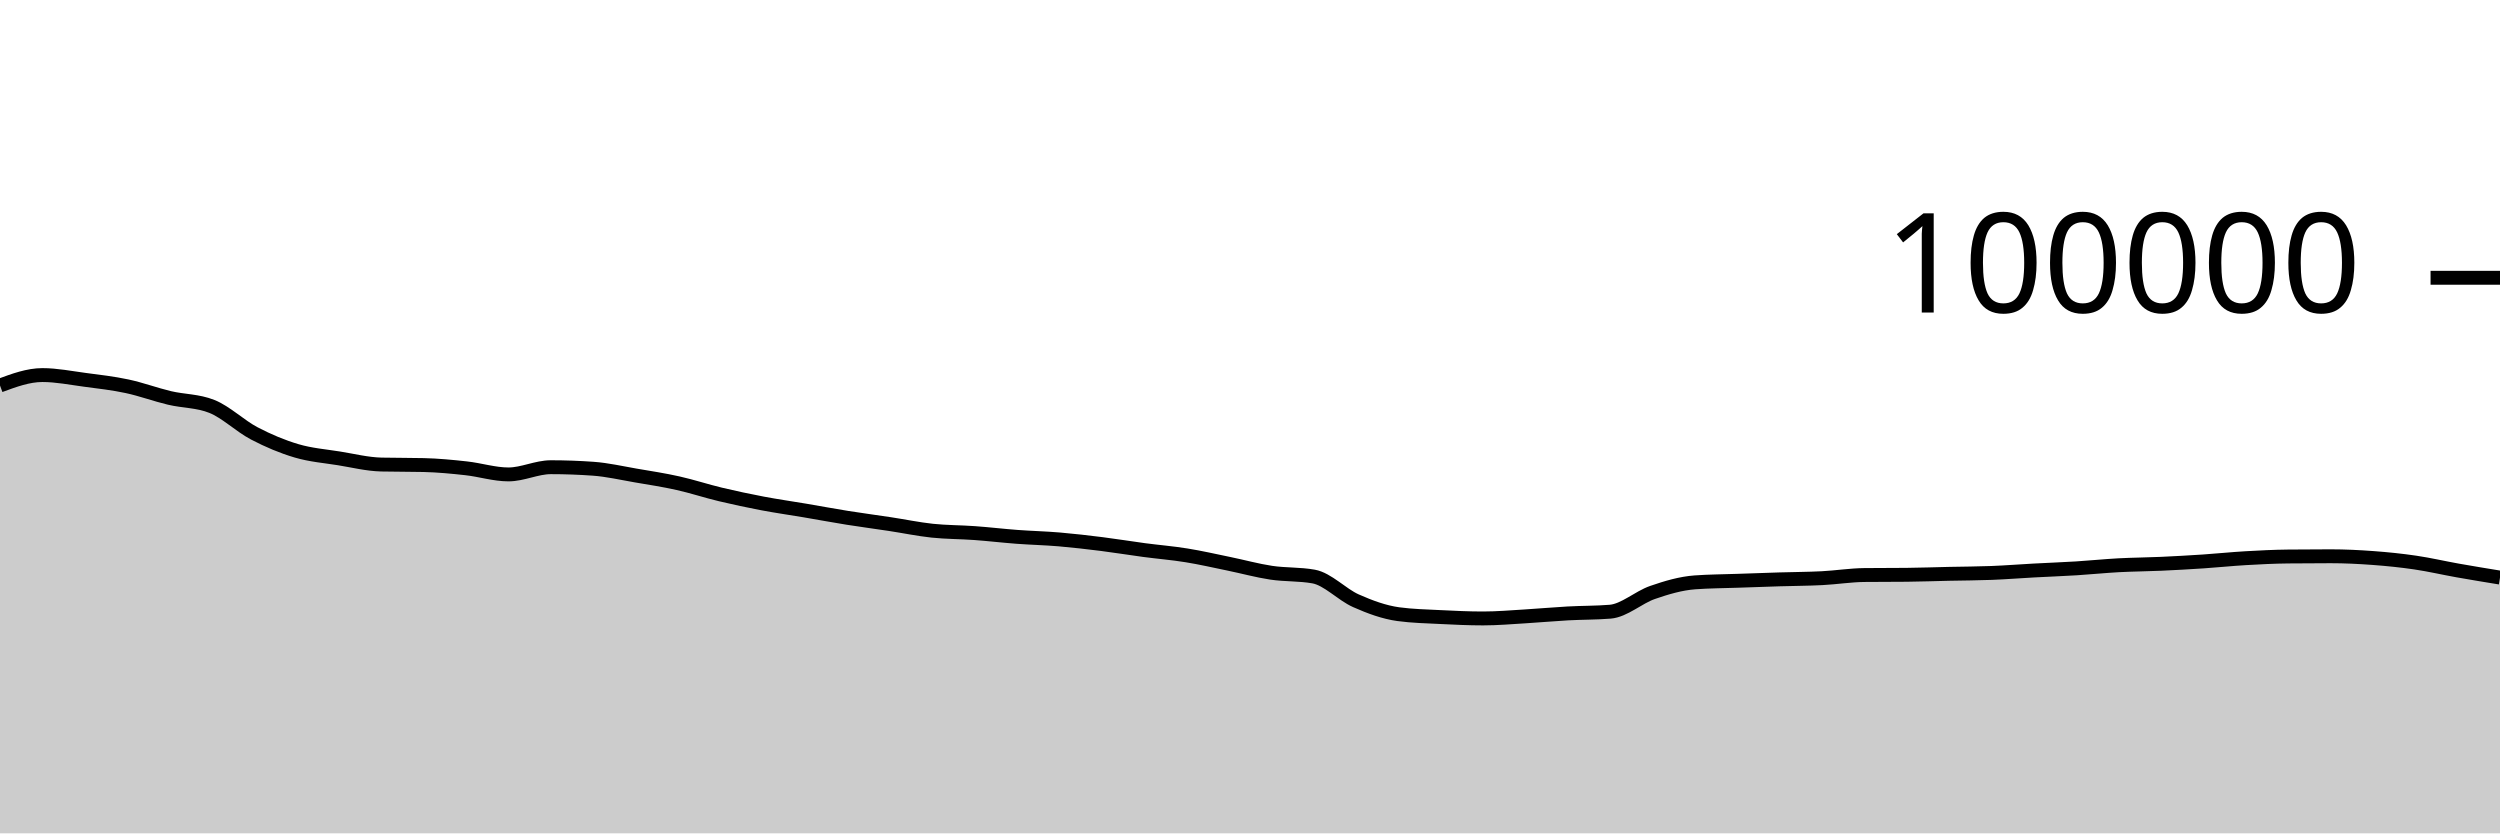
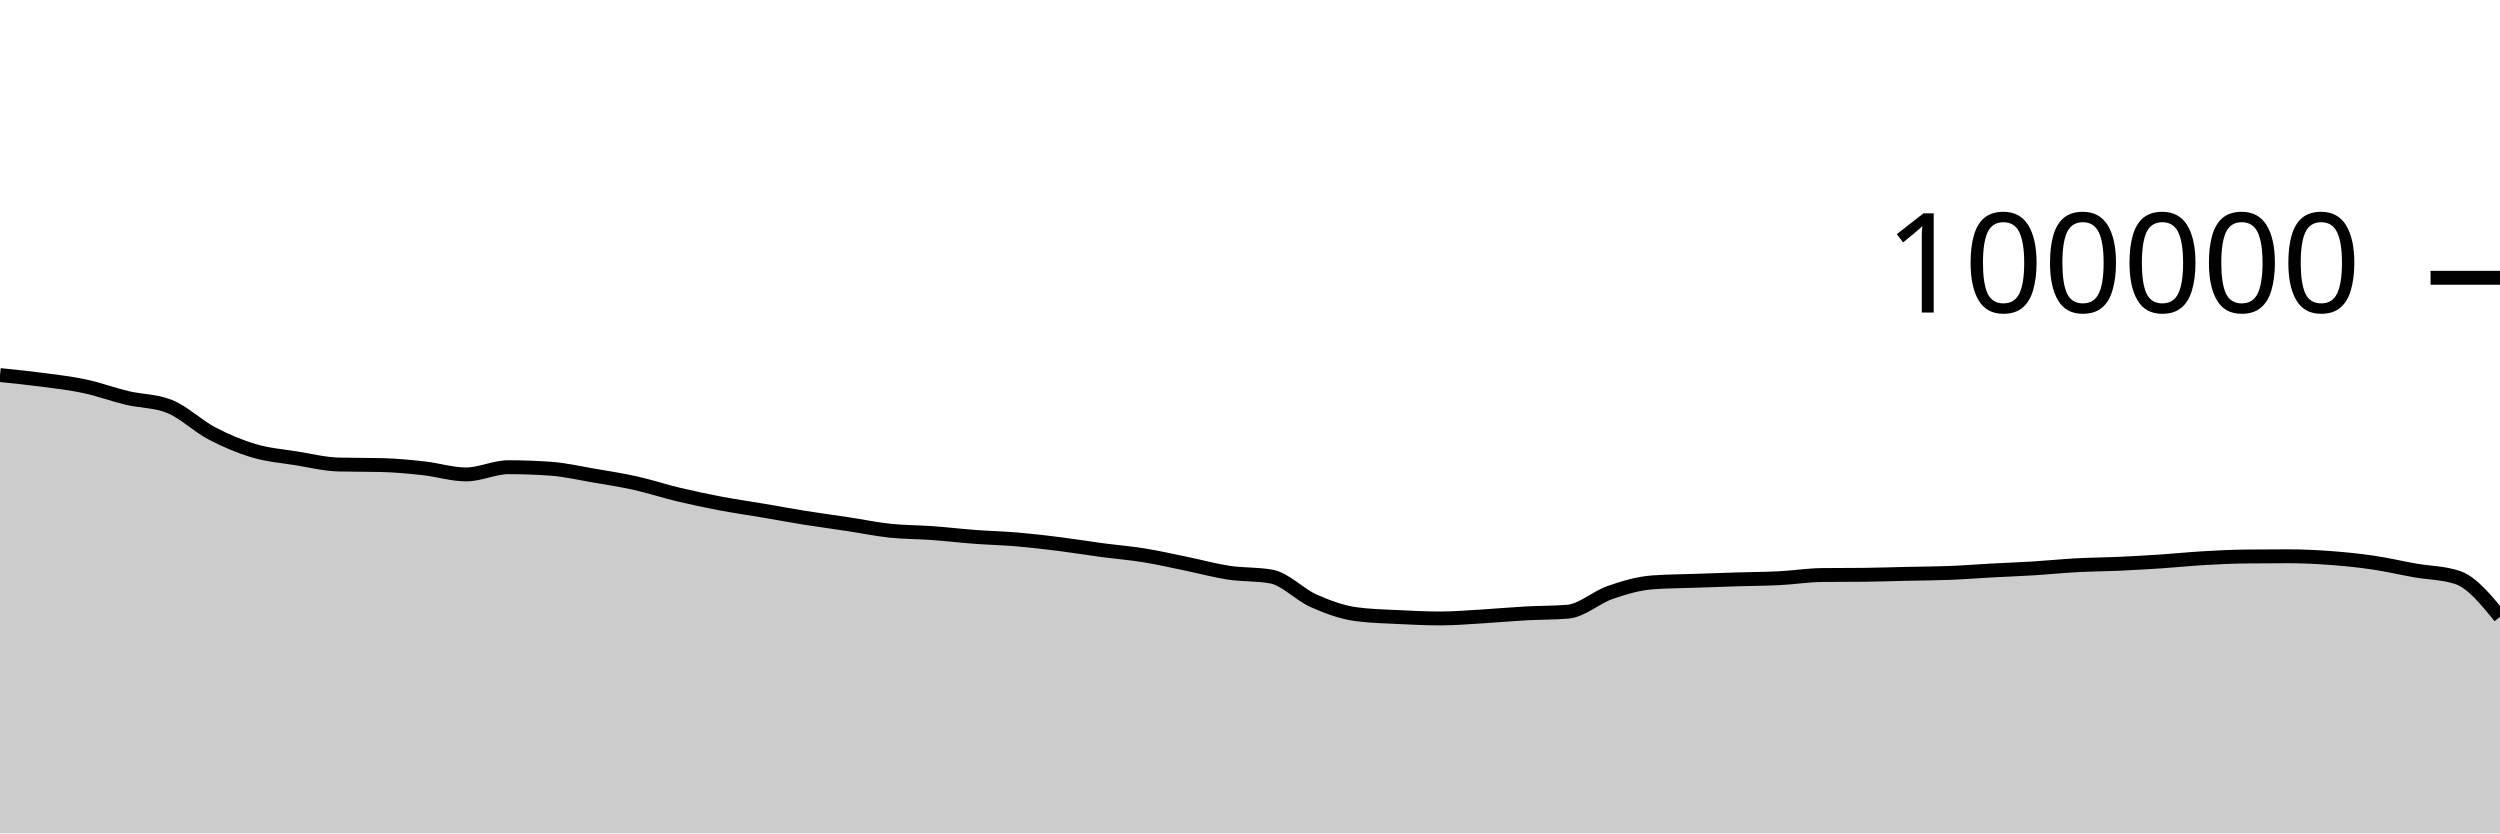
<svg xmlns="http://www.w3.org/2000/svg" viewBox="0 0 180 60">
  <g transform="translate(0,20)">
-     <path class="area" fill="rgba(0, 0, 0, 0.2)" d="M0,7.756C1.017,7.38,2.034,7.005,3.051,7.005C4.068,7.005,5.085,7.211,6.102,7.346C7.119,7.48,8.136,7.594,9.153,7.812C10.169,8.029,11.186,8.409,12.203,8.651C13.22,8.893,14.237,8.855,15.254,9.262C16.271,9.669,17.288,10.669,18.305,11.202C19.322,11.735,20.339,12.162,21.356,12.462C22.373,12.763,23.39,12.839,24.407,13.003C25.424,13.167,26.441,13.423,27.458,13.447C28.475,13.471,29.492,13.459,30.508,13.484C31.525,13.508,32.542,13.605,33.559,13.718C34.576,13.83,35.593,14.158,36.61,14.158C37.627,14.158,38.644,13.639,39.661,13.639C40.678,13.639,41.695,13.676,42.712,13.749C43.729,13.822,44.746,14.06,45.763,14.234C46.78,14.407,47.797,14.563,48.814,14.79C49.831,15.017,50.847,15.355,51.864,15.598C52.881,15.841,53.898,16.057,54.915,16.25C55.932,16.443,56.949,16.586,57.966,16.758C58.983,16.931,60,17.121,61.017,17.284C62.034,17.446,63.051,17.578,64.068,17.733C65.085,17.887,66.102,18.101,67.119,18.21C68.136,18.318,69.153,18.308,70.169,18.382C71.186,18.456,72.203,18.577,73.22,18.653C74.237,18.729,75.254,18.752,76.271,18.838C77.288,18.925,78.305,19.044,79.322,19.171C80.339,19.299,81.356,19.468,82.373,19.604C83.39,19.739,84.407,19.82,85.424,19.985C86.441,20.149,87.458,20.383,88.475,20.592C89.492,20.8,90.508,21.083,91.525,21.236C92.542,21.389,93.559,21.327,94.576,21.509C95.593,21.691,96.61,22.803,97.627,23.255C98.644,23.707,99.661,24.08,100.678,24.22C101.695,24.359,102.712,24.377,103.729,24.429C104.746,24.48,105.763,24.528,106.78,24.528C107.797,24.528,108.814,24.438,109.831,24.378C110.847,24.318,111.864,24.222,112.881,24.166C113.898,24.11,114.915,24.125,115.932,24.042C116.949,23.958,117.966,23.009,118.983,22.657C120,22.305,121.017,22.005,122.034,21.93C123.051,21.855,124.068,21.853,125.085,21.817C126.102,21.781,127.119,21.746,128.136,21.714C129.153,21.683,130.169,21.681,131.186,21.629C132.203,21.577,133.22,21.413,134.237,21.402C135.254,21.391,136.271,21.397,137.288,21.386C138.305,21.375,139.322,21.339,140.339,21.316C141.356,21.294,142.373,21.292,143.39,21.252C144.407,21.212,145.424,21.131,146.441,21.076C147.458,21.021,148.475,20.985,149.492,20.922C150.508,20.859,151.525,20.753,152.542,20.698C153.559,20.644,154.576,20.64,155.593,20.594C156.61,20.548,157.627,20.49,158.644,20.423C159.661,20.355,160.678,20.248,161.695,20.189C162.712,20.13,163.729,20.079,164.746,20.068C165.763,20.057,166.78,20.051,167.797,20.051C168.814,20.051,169.831,20.101,170.847,20.176C171.864,20.251,172.881,20.354,173.898,20.504C174.915,20.653,175.932,20.892,176.949,21.073C177.966,21.253,178.983,21.42,180,21.586L180,40C178.983,40,177.966,40,176.949,40C175.932,40,174.915,40,173.898,40C172.881,40,171.864,40,170.847,40C169.831,40,168.814,40,167.797,40C166.78,40,165.763,40,164.746,40C163.729,40,162.712,40,161.695,40C160.678,40,159.661,40,158.644,40C157.627,40,156.61,40,155.593,40C154.576,40,153.559,40,152.542,40C151.525,40,150.508,40,149.492,40C148.475,40,147.458,40,146.441,40C145.424,40,144.407,40,143.39,40C142.373,40,141.356,40,140.339,40C139.322,40,138.305,40,137.288,40C136.271,40,135.254,40,134.237,40C133.22,40,132.203,40,131.186,40C130.169,40,129.153,40,128.136,40C127.119,40,126.102,40,125.085,40C124.068,40,123.051,40,122.034,40C121.017,40,120,40,118.983,40C117.966,40,116.949,40,115.932,40C114.915,40,113.898,40,112.881,40C111.864,40,110.847,40,109.831,40C108.814,40,107.797,40,106.78,40C105.763,40,104.746,40,103.729,40C102.712,40,101.695,40,100.678,40C99.661,40,98.644,40,97.627,40C96.61,40,95.593,40,94.576,40C93.559,40,92.542,40,91.525,40C90.508,40,89.492,40,88.475,40C87.458,40,86.441,40,85.424,40C84.407,40,83.39,40,82.373,40C81.356,40,80.339,40,79.322,40C78.305,40,77.288,40,76.271,40C75.254,40,74.237,40,73.22,40C72.203,40,71.186,40,70.169,40C69.153,40,68.136,40,67.119,40C66.102,40,65.085,40,64.068,40C63.051,40,62.034,40,61.017,40C60,40,58.983,40,57.966,40C56.949,40,55.932,40,54.915,40C53.898,40,52.881,40,51.864,40C50.847,40,49.831,40,48.814,40C47.797,40,46.78,40,45.763,40C44.746,40,43.729,40,42.712,40C41.695,40,40.678,40,39.661,40C38.644,40,37.627,40,36.61,40C35.593,40,34.576,40,33.559,40C32.542,40,31.525,40,30.508,40C29.492,40,28.475,40,27.458,40C26.441,40,25.424,40,24.407,40C23.39,40,22.373,40,21.356,40C20.339,40,19.322,40,18.305,40C17.288,40,16.271,40,15.254,40C14.237,40,13.22,40,12.203,40C11.186,40,10.169,40,9.153,40C8.136,40,7.119,40,6.102,40C5.085,40,4.068,40,3.051,40C2.034,40,1.017,40,0,40Z" />
-     <path class="line" stroke="black" fill="none" d="M0,7.756C1.017,7.38,2.034,7.005,3.051,7.005C4.068,7.005,5.085,7.211,6.102,7.346C7.119,7.48,8.136,7.594,9.153,7.812C10.169,8.029,11.186,8.409,12.203,8.651C13.22,8.893,14.237,8.855,15.254,9.262C16.271,9.669,17.288,10.669,18.305,11.202C19.322,11.735,20.339,12.162,21.356,12.462C22.373,12.763,23.39,12.839,24.407,13.003C25.424,13.167,26.441,13.423,27.458,13.447C28.475,13.471,29.492,13.459,30.508,13.484C31.525,13.508,32.542,13.605,33.559,13.718C34.576,13.83,35.593,14.158,36.61,14.158C37.627,14.158,38.644,13.639,39.661,13.639C40.678,13.639,41.695,13.676,42.712,13.749C43.729,13.822,44.746,14.06,45.763,14.234C46.78,14.407,47.797,14.563,48.814,14.79C49.831,15.017,50.847,15.355,51.864,15.598C52.881,15.841,53.898,16.057,54.915,16.25C55.932,16.443,56.949,16.586,57.966,16.758C58.983,16.931,60,17.121,61.017,17.284C62.034,17.446,63.051,17.578,64.068,17.733C65.085,17.887,66.102,18.101,67.119,18.21C68.136,18.318,69.153,18.308,70.169,18.382C71.186,18.456,72.203,18.577,73.22,18.653C74.237,18.729,75.254,18.752,76.271,18.838C77.288,18.925,78.305,19.044,79.322,19.171C80.339,19.299,81.356,19.468,82.373,19.604C83.39,19.739,84.407,19.82,85.424,19.985C86.441,20.149,87.458,20.383,88.475,20.592C89.492,20.8,90.508,21.083,91.525,21.236C92.542,21.389,93.559,21.327,94.576,21.509C95.593,21.691,96.61,22.803,97.627,23.255C98.644,23.707,99.661,24.08,100.678,24.22C101.695,24.359,102.712,24.377,103.729,24.429C104.746,24.48,105.763,24.528,106.78,24.528C107.797,24.528,108.814,24.438,109.831,24.378C110.847,24.318,111.864,24.222,112.881,24.166C113.898,24.11,114.915,24.125,115.932,24.042C116.949,23.958,117.966,23.009,118.983,22.657C120,22.305,121.017,22.005,122.034,21.93C123.051,21.855,124.068,21.853,125.085,21.817C126.102,21.781,127.119,21.746,128.136,21.714C129.153,21.683,130.169,21.681,131.186,21.629C132.203,21.577,133.22,21.413,134.237,21.402C135.254,21.391,136.271,21.397,137.288,21.386C138.305,21.375,139.322,21.339,140.339,21.316C141.356,21.294,142.373,21.292,143.39,21.252C144.407,21.212,145.424,21.131,146.441,21.076C147.458,21.021,148.475,20.985,149.492,20.922C150.508,20.859,151.525,20.753,152.542,20.698C153.559,20.644,154.576,20.64,155.593,20.594C156.61,20.548,157.627,20.49,158.644,20.423C159.661,20.355,160.678,20.248,161.695,20.189C162.712,20.13,163.729,20.079,164.746,20.068C165.763,20.057,166.78,20.051,167.797,20.051C168.814,20.051,169.831,20.101,170.847,20.176C171.864,20.251,172.881,20.354,173.898,20.504C174.915,20.653,175.932,20.892,176.949,21.073C177.966,21.253,178.983,21.42,180,21.586" />
+     <path class="area" fill="rgba(0, 0, 0, 0.2)" d="M0,7.005C1.017,7.108,2.034,7.211,3.051,7.346C4.068,7.48,5.085,7.594,6.102,7.812C7.119,8.029,8.136,8.409,9.153,8.651C10.169,8.893,11.186,8.855,12.203,9.262C13.22,9.669,14.237,10.669,15.254,11.202C16.271,11.735,17.288,12.162,18.305,12.462C19.322,12.763,20.339,12.839,21.356,13.003C22.373,13.167,23.39,13.423,24.407,13.447C25.424,13.471,26.441,13.459,27.458,13.484C28.475,13.508,29.492,13.605,30.508,13.718C31.525,13.83,32.542,14.158,33.559,14.158C34.576,14.158,35.593,13.639,36.61,13.639C37.627,13.639,38.644,13.676,39.661,13.749C40.678,13.822,41.695,14.06,42.712,14.234C43.729,14.407,44.746,14.563,45.763,14.79C46.78,15.017,47.797,15.355,48.814,15.598C49.831,15.841,50.847,16.057,51.864,16.25C52.881,16.443,53.898,16.586,54.915,16.758C55.932,16.931,56.949,17.121,57.966,17.284C58.983,17.446,60,17.578,61.017,17.733C62.034,17.887,63.051,18.101,64.068,18.21C65.085,18.318,66.102,18.308,67.119,18.382C68.136,18.456,69.153,18.577,70.169,18.653C71.186,18.729,72.203,18.752,73.22,18.838C74.237,18.925,75.254,19.044,76.271,19.171C77.288,19.299,78.305,19.468,79.322,19.604C80.339,19.739,81.356,19.82,82.373,19.985C83.39,20.149,84.407,20.383,85.424,20.592C86.441,20.8,87.458,21.083,88.475,21.236C89.492,21.389,90.508,21.327,91.525,21.509C92.542,21.691,93.559,22.803,94.576,23.255C95.593,23.707,96.61,24.08,97.627,24.22C98.644,24.359,99.661,24.377,100.678,24.429C101.695,24.48,102.712,24.528,103.729,24.528C104.746,24.528,105.763,24.438,106.78,24.378C107.797,24.318,108.814,24.222,109.831,24.166C110.847,24.11,111.864,24.125,112.881,24.042C113.898,23.958,114.915,23.009,115.932,22.657C116.949,22.305,117.966,22.005,118.983,21.93C120,21.855,121.017,21.853,122.034,21.817C123.051,21.781,124.068,21.746,125.085,21.714C126.102,21.683,127.119,21.681,128.136,21.629C129.153,21.577,130.169,21.413,131.186,21.402C132.203,21.391,133.22,21.397,134.237,21.386C135.254,21.375,136.271,21.339,137.288,21.316C138.305,21.294,139.322,21.292,140.339,21.252C141.356,21.212,142.373,21.131,143.39,21.076C144.407,21.021,145.424,20.985,146.441,20.922C147.458,20.859,148.475,20.753,149.492,20.698C150.508,20.644,151.525,20.64,152.542,20.594C153.559,20.548,154.576,20.49,155.593,20.423C156.61,20.355,157.627,20.248,158.644,20.189C159.661,20.13,160.678,20.079,161.695,20.068C162.712,20.057,163.729,20.051,164.746,20.051C165.763,20.051,166.78,20.101,167.797,20.176C168.814,20.251,169.831,20.354,170.847,20.504C171.864,20.653,172.881,20.893,173.898,21.073C174.915,21.252,175.932,21.242,176.949,21.581C177.966,21.92,178.983,23.165,180,24.41L180,40C178.983,40,177.966,40,176.949,40C175.932,40,174.915,40,173.898,40C172.881,40,171.864,40,170.847,40C169.831,40,168.814,40,167.797,40C166.78,40,165.763,40,164.746,40C163.729,40,162.712,40,161.695,40C160.678,40,159.661,40,158.644,40C157.627,40,156.61,40,155.593,40C154.576,40,153.559,40,152.542,40C151.525,40,150.508,40,149.492,40C148.475,40,147.458,40,146.441,40C145.424,40,144.407,40,143.39,40C142.373,40,141.356,40,140.339,40C139.322,40,138.305,40,137.288,40C136.271,40,135.254,40,134.237,40C133.22,40,132.203,40,131.186,40C130.169,40,129.153,40,128.136,40C127.119,40,126.102,40,125.085,40C124.068,40,123.051,40,122.034,40C121.017,40,120,40,118.983,40C117.966,40,116.949,40,115.932,40C114.915,40,113.898,40,112.881,40C111.864,40,110.847,40,109.831,40C108.814,40,107.797,40,106.78,40C105.763,40,104.746,40,103.729,40C102.712,40,101.695,40,100.678,40C99.661,40,98.644,40,97.627,40C96.61,40,95.593,40,94.576,40C93.559,40,92.542,40,91.525,40C90.508,40,89.492,40,88.475,40C87.458,40,86.441,40,85.424,40C84.407,40,83.39,40,82.373,40C81.356,40,80.339,40,79.322,40C78.305,40,77.288,40,76.271,40C75.254,40,74.237,40,73.22,40C72.203,40,71.186,40,70.169,40C69.153,40,68.136,40,67.119,40C66.102,40,65.085,40,64.068,40C63.051,40,62.034,40,61.017,40C60,40,58.983,40,57.966,40C56.949,40,55.932,40,54.915,40C53.898,40,52.881,40,51.864,40C50.847,40,49.831,40,48.814,40C47.797,40,46.78,40,45.763,40C44.746,40,43.729,40,42.712,40C41.695,40,40.678,40,39.661,40C38.644,40,37.627,40,36.61,40C35.593,40,34.576,40,33.559,40C32.542,40,31.525,40,30.508,40C29.492,40,28.475,40,27.458,40C26.441,40,25.424,40,24.407,40C23.39,40,22.373,40,21.356,40C20.339,40,19.322,40,18.305,40C17.288,40,16.271,40,15.254,40C14.237,40,13.22,40,12.203,40C11.186,40,10.169,40,9.153,40C8.136,40,7.119,40,6.102,40C5.085,40,4.068,40,3.051,40C2.034,40,1.017,40,0,40Z" />
+     <path class="line" stroke="black" fill="none" d="M0,7.005C1.017,7.108,2.034,7.211,3.051,7.346C4.068,7.48,5.085,7.594,6.102,7.812C7.119,8.029,8.136,8.409,9.153,8.651C10.169,8.893,11.186,8.855,12.203,9.262C13.22,9.669,14.237,10.669,15.254,11.202C16.271,11.735,17.288,12.162,18.305,12.462C19.322,12.763,20.339,12.839,21.356,13.003C22.373,13.167,23.39,13.423,24.407,13.447C25.424,13.471,26.441,13.459,27.458,13.484C28.475,13.508,29.492,13.605,30.508,13.718C31.525,13.83,32.542,14.158,33.559,14.158C34.576,14.158,35.593,13.639,36.61,13.639C37.627,13.639,38.644,13.676,39.661,13.749C40.678,13.822,41.695,14.06,42.712,14.234C43.729,14.407,44.746,14.563,45.763,14.79C46.78,15.017,47.797,15.355,48.814,15.598C49.831,15.841,50.847,16.057,51.864,16.25C52.881,16.443,53.898,16.586,54.915,16.758C55.932,16.931,56.949,17.121,57.966,17.284C58.983,17.446,60,17.578,61.017,17.733C62.034,17.887,63.051,18.101,64.068,18.21C65.085,18.318,66.102,18.308,67.119,18.382C68.136,18.456,69.153,18.577,70.169,18.653C71.186,18.729,72.203,18.752,73.22,18.838C74.237,18.925,75.254,19.044,76.271,19.171C77.288,19.299,78.305,19.468,79.322,19.604C80.339,19.739,81.356,19.82,82.373,19.985C83.39,20.149,84.407,20.383,85.424,20.592C86.441,20.8,87.458,21.083,88.475,21.236C89.492,21.389,90.508,21.327,91.525,21.509C92.542,21.691,93.559,22.803,94.576,23.255C95.593,23.707,96.61,24.08,97.627,24.22C98.644,24.359,99.661,24.377,100.678,24.429C101.695,24.48,102.712,24.528,103.729,24.528C104.746,24.528,105.763,24.438,106.78,24.378C107.797,24.318,108.814,24.222,109.831,24.166C110.847,24.11,111.864,24.125,112.881,24.042C113.898,23.958,114.915,23.009,115.932,22.657C116.949,22.305,117.966,22.005,118.983,21.93C120,21.855,121.017,21.853,122.034,21.817C123.051,21.781,124.068,21.746,125.085,21.714C126.102,21.683,127.119,21.681,128.136,21.629C129.153,21.577,130.169,21.413,131.186,21.402C132.203,21.391,133.22,21.397,134.237,21.386C135.254,21.375,136.271,21.339,137.288,21.316C138.305,21.294,139.322,21.292,140.339,21.252C141.356,21.212,142.373,21.131,143.39,21.076C144.407,21.021,145.424,20.985,146.441,20.922C147.458,20.859,148.475,20.753,149.492,20.698C150.508,20.644,151.525,20.64,152.542,20.594C153.559,20.548,154.576,20.49,155.593,20.423C156.61,20.355,157.627,20.248,158.644,20.189C159.661,20.13,160.678,20.079,161.695,20.068C162.712,20.057,163.729,20.051,164.746,20.051C165.763,20.051,166.78,20.101,167.797,20.176C168.814,20.251,169.831,20.354,170.847,20.504C171.864,20.653,172.881,20.893,173.898,21.073C174.915,21.252,175.932,21.242,176.949,21.581C177.966,21.92,178.983,23.165,180,24.41" />
    <path class="axis-ceiling" stroke-width="1" stroke="black" fill="none" d="M175,0L180,0" />
    <text class="axis-ceiling-label" font-family="sans-serif" text-anchor="end" font-size="10px" x="170" y="2.5">100000</text>
  </g>
</svg>
